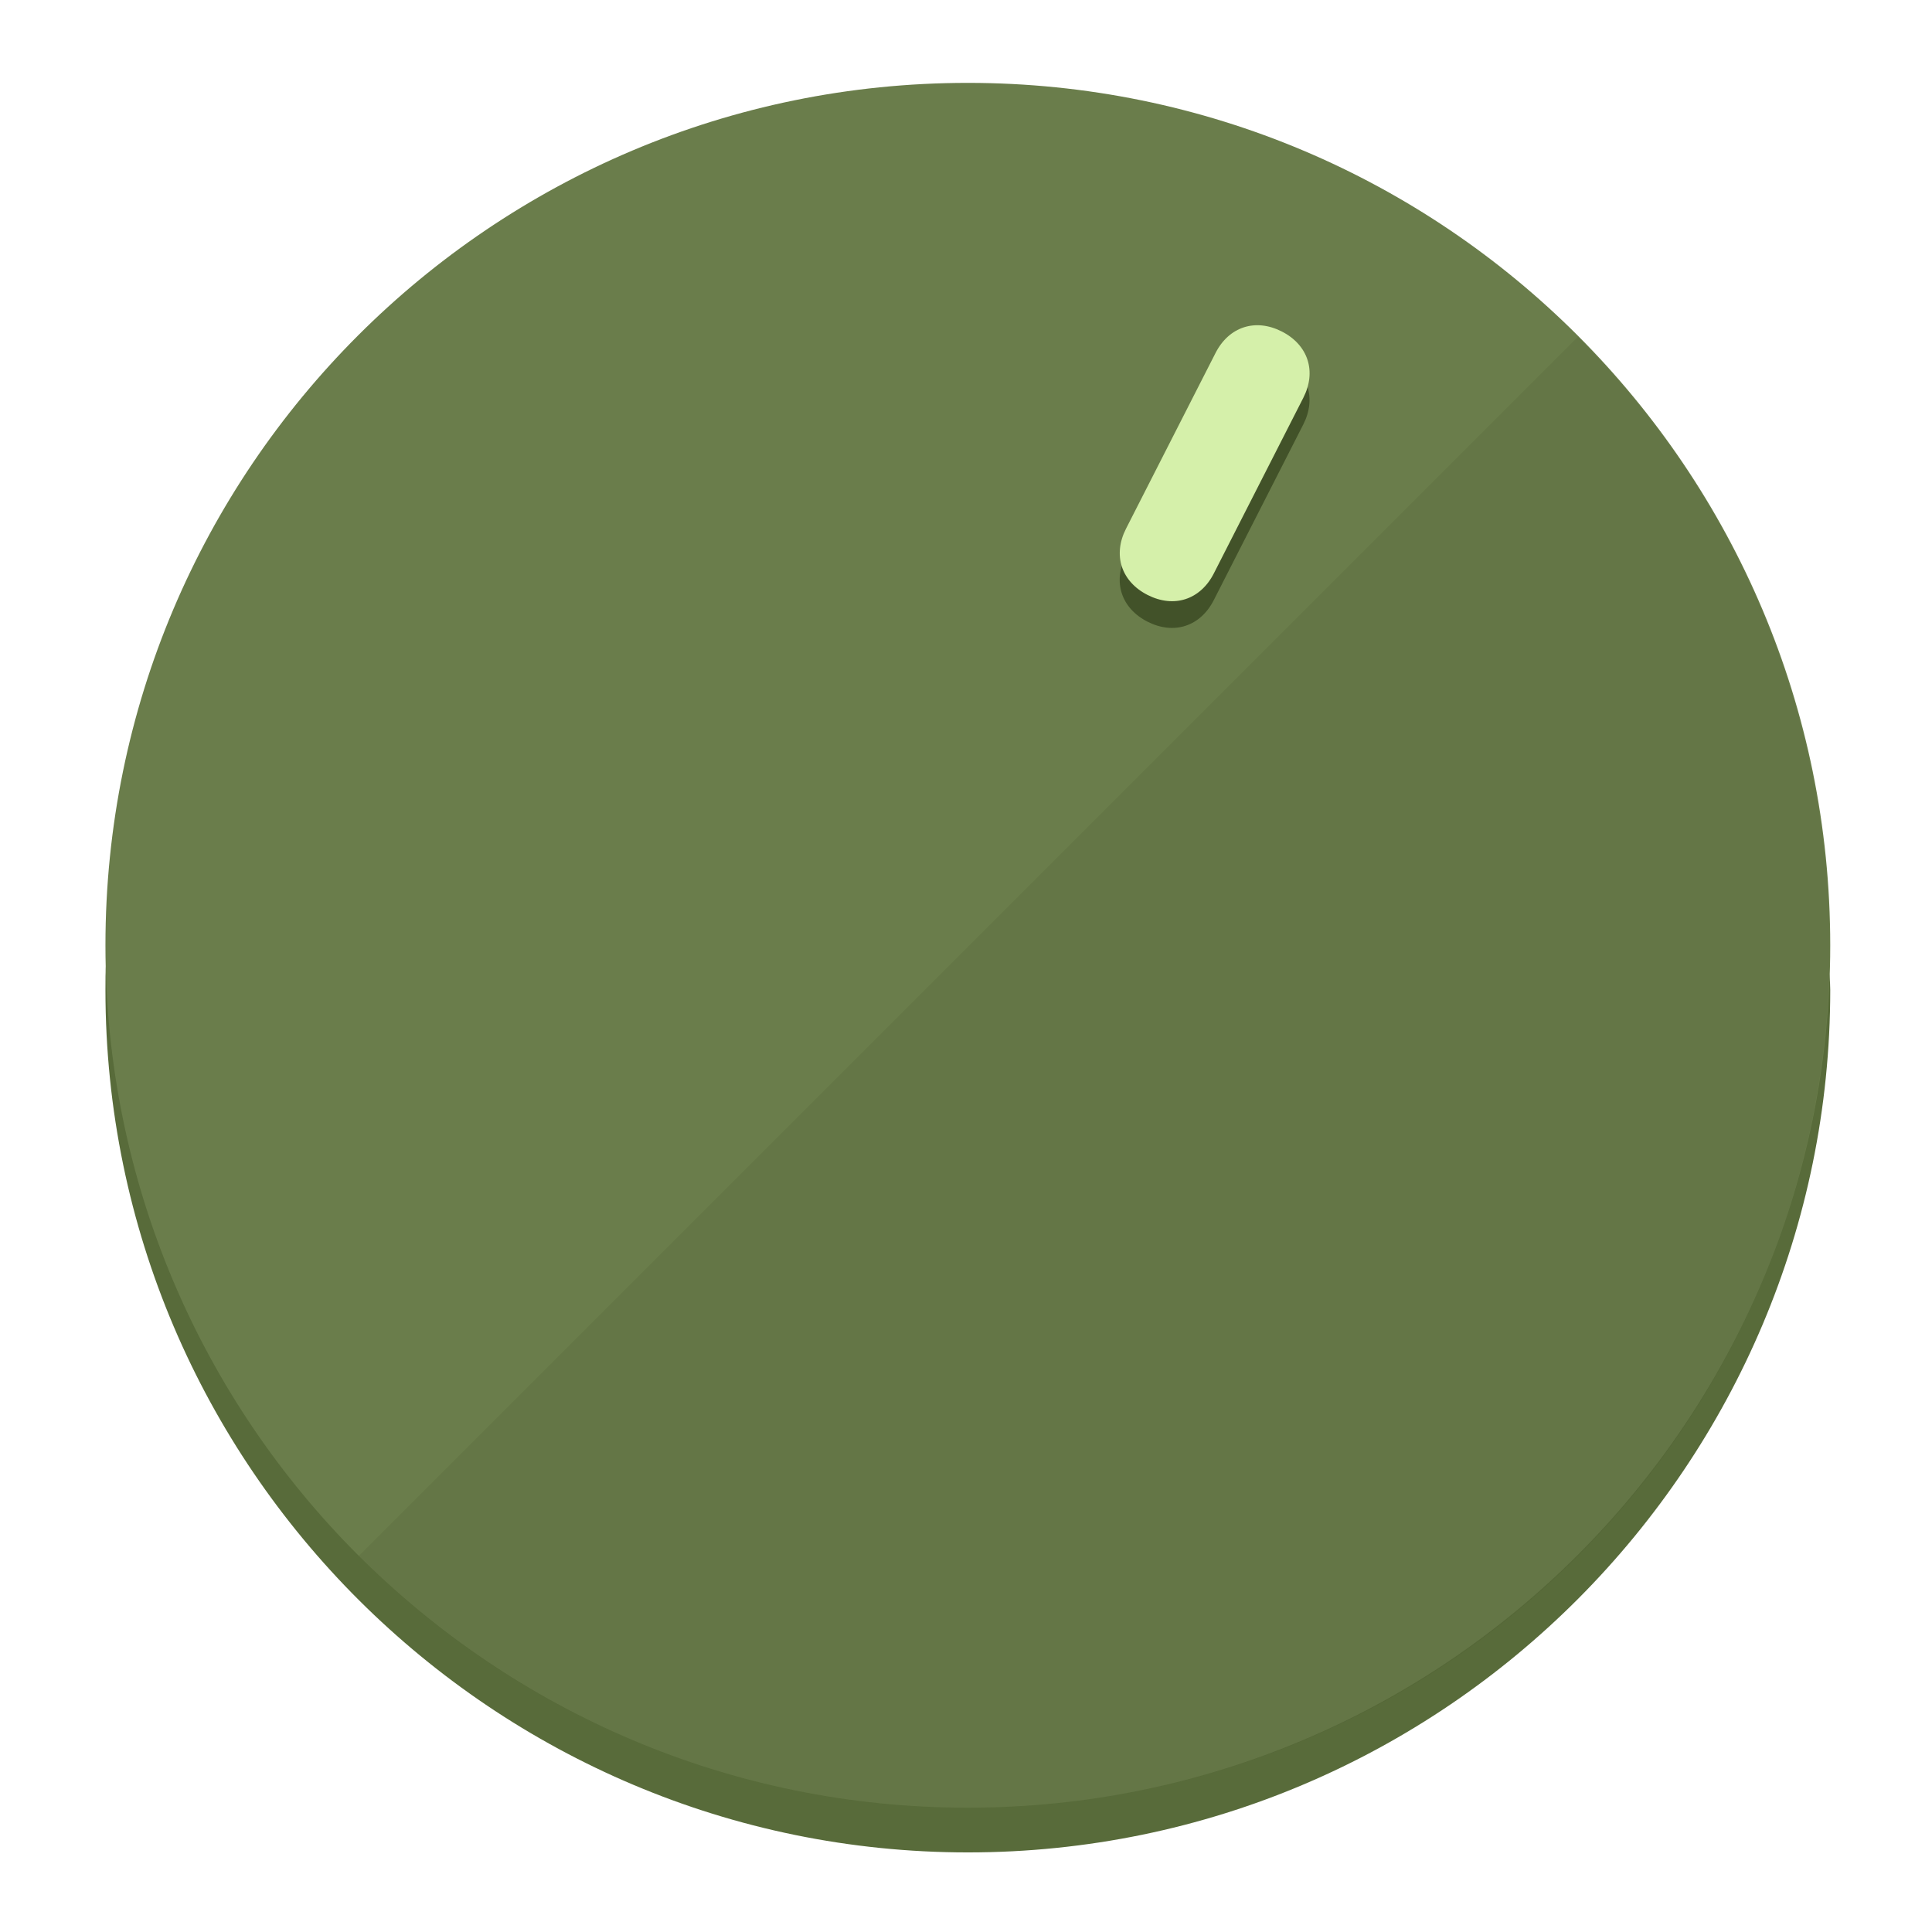
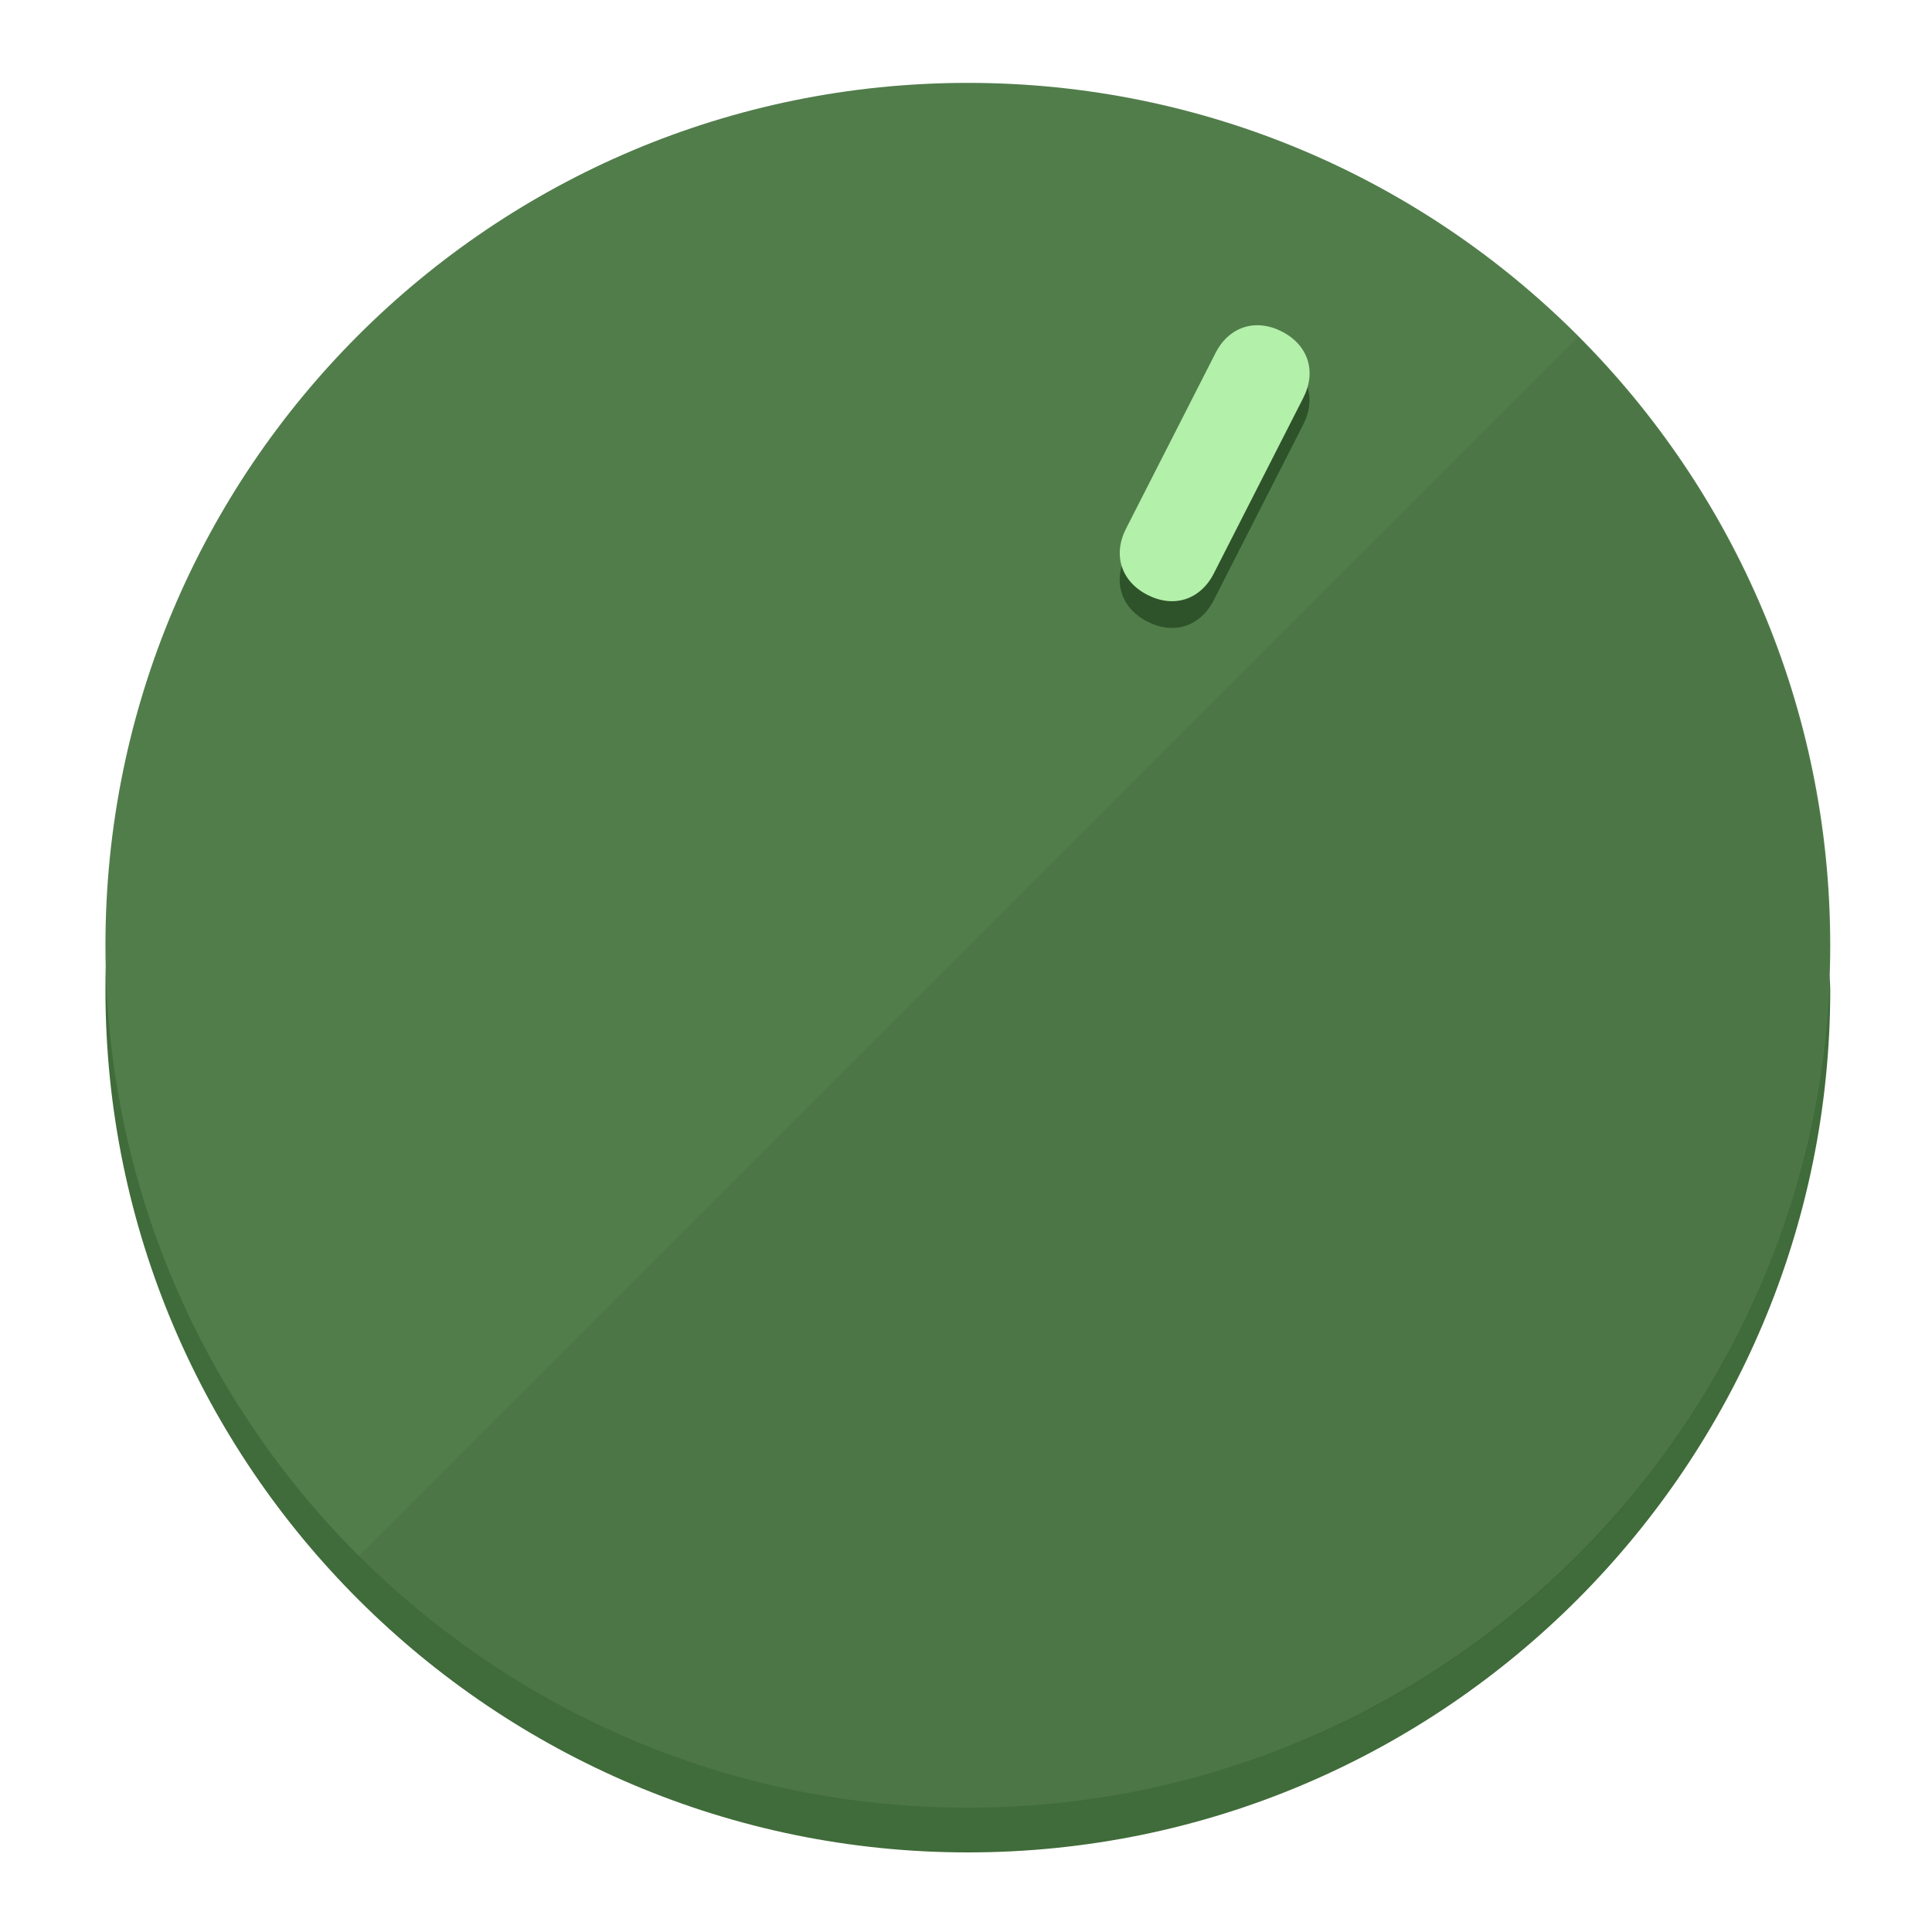
<svg xmlns="http://www.w3.org/2000/svg" height="120px" width="120px" version="1.1" id="Layer_1" viewBox="0 0 496.8 496.8" xml:space="preserve">
  <defs id="defs23" />
  <g id="g3158">
-     <path style="display:inline;fill:#586B3A;fill-opacity:1;stroke-width:1.584" d="m 248.875,445.92 c 116.582,0 212.89,-91.238 220.493,-205.286 0,5.069 1.267,8.87 1.267,13.939 0,121.651 -98.842,221.76 -221.76,221.76 -121.651,0 -221.76,-98.842 -221.76,-221.76 0,-5.069 0,-8.87 1.267,-13.939 7.603,114.048 103.91,205.286 220.493,205.286 z" id="path8" />
-     <circle style="display:inline;fill:#6A7D4B;fill-opacity:1;stroke-width:1.584" cx="248.875" cy="243.071" r="221.76" id="circle12" />
-     <path style="display:inline;fill:#425229;fill-opacity:0.154;stroke-width:1.587" d="m 405.744,86.606 c 86.308,86.308 86.308,227.193 0,313.5 -86.308,86.308 -227.193,86.308 -313.5,0" id="path14" />
+     <path style="display:inline;fill:#406B3A;fill-opacity:1;stroke-width:1.584" d="m 248.875,445.92 c 116.582,0 212.89,-91.238 220.493,-205.286 0,5.069 1.267,8.87 1.267,13.939 0,121.651 -98.842,221.76 -221.76,221.76 -121.651,0 -221.76,-98.842 -221.76,-221.76 0,-5.069 0,-8.87 1.267,-13.939 7.603,114.048 103.91,205.286 220.493,205.286 z" id="path8" />
+     <circle style="display:inline;fill:#517D4B;fill-opacity:1;stroke-width:1.584" cx="248.875" cy="243.071" r="221.76" id="circle12" />
+     <path style="display:inline;fill:#2E5229;fill-opacity:0.154;stroke-width:1.587" d="m 405.744,86.606 c 86.308,86.308 86.308,227.193 0,313.5 -86.308,86.308 -227.193,86.308 -313.5,0" id="path14" />
  </g>
  <g id="g3198">
    <circle style="display:none;fill:#000000;fill-opacity:0;stroke-width:1.584" cx="331.97" cy="104.232" r="221.76" id="circle12-3" transform="rotate(27)" />
-     <path style="display:inline;fill:#425229;fill-opacity:1;stroke-width:1.584" d="m 312.114,154.319 c -3.452,6.774 -10.269,8.99 -17.044,5.538 v 0 c -6.775,-3.452 -8.99,-10.269 -5.538,-17.044 l 23.012,-45.163 c 3.452,-6.774 10.269,-8.99 17.044,-5.538 v 0 c 6.774,3.452 8.99,10.269 5.538,17.044 z" id="path3789" />
-     <path style="display:inline;fill:#D5F0AA;stroke-width:1.584" d="m 312.13,147.448 c -3.452,6.775 -10.269,8.99 -17.044,5.538 v 0 c -6.774,-3.452 -8.99,-10.269 -5.538,-17.044 l 23.012,-45.163 c 3.452,-6.775 10.269,-8.99 17.044,-5.538 v 0 c 6.775,3.452 8.99,10.269 5.538,17.044 z" id="path915" />
+     <path style="display:inline;fill:#2E5229;fill-opacity:1;stroke-width:1.584" d="m 312.114,154.319 c -3.452,6.774 -10.269,8.99 -17.044,5.538 v 0 c -6.775,-3.452 -8.99,-10.269 -5.538,-17.044 l 23.012,-45.163 c 3.452,-6.774 10.269,-8.99 17.044,-5.538 v 0 c 6.774,3.452 8.99,10.269 5.538,17.044 z" id="path3789" />
+     <path style="display:inline;fill:#B3F0AA;stroke-width:1.584" d="m 312.13,147.448 c -3.452,6.775 -10.269,8.99 -17.044,5.538 v 0 c -6.774,-3.452 -8.99,-10.269 -5.538,-17.044 l 23.012,-45.163 c 3.452,-6.775 10.269,-8.99 17.044,-5.538 v 0 c 6.775,3.452 8.99,10.269 5.538,17.044 z" id="path915" />
  </g>
</svg>
